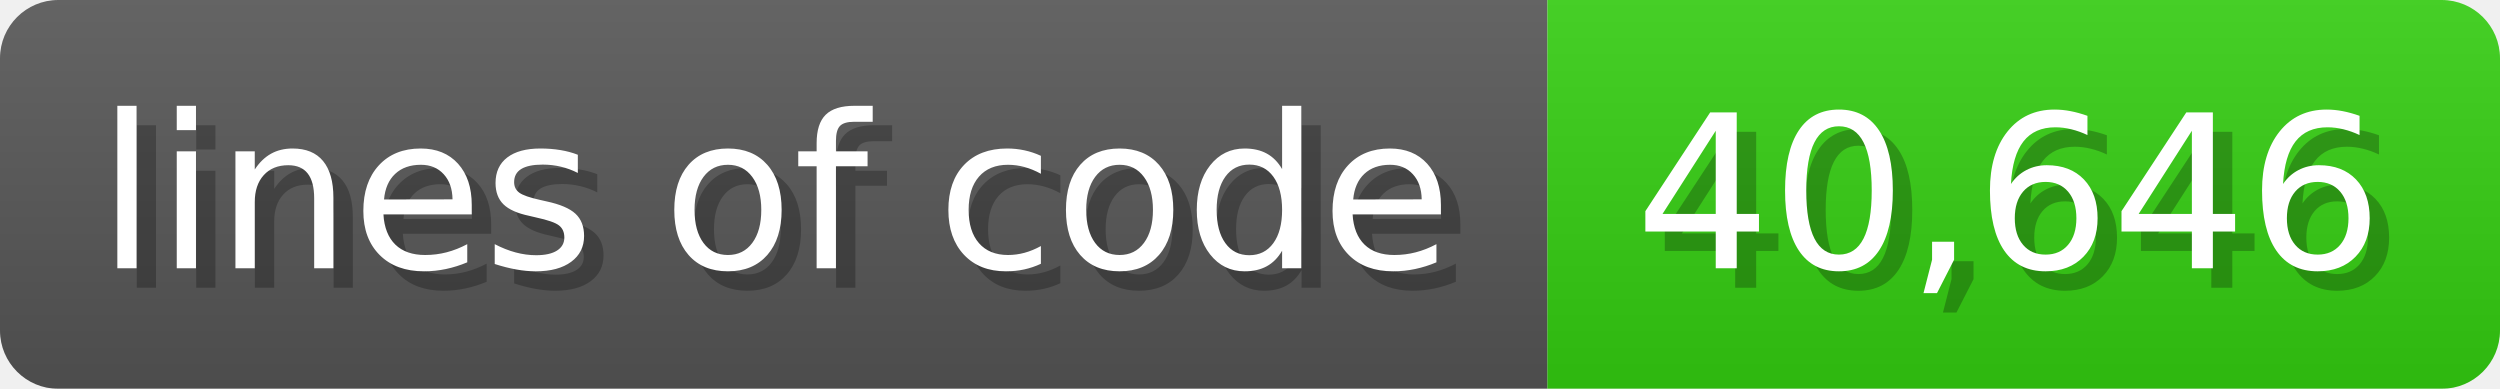
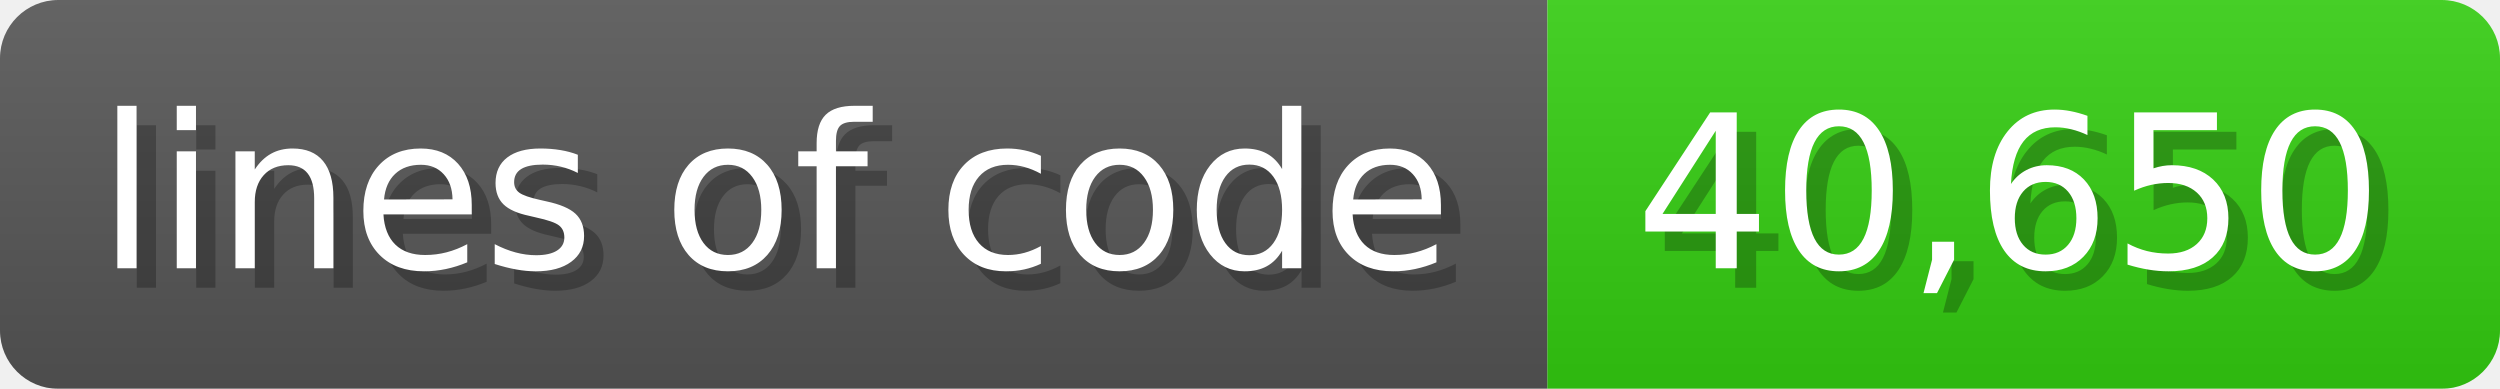
<svg xmlns="http://www.w3.org/2000/svg" width="128.6" height="20" viewBox="0 0 1286 200">
  <linearGradient id="a" x2="0" y2="100%">
    <stop offset="0" stop-opacity=".1" stop-color="#EEE" />
    <stop offset="1" stop-opacity=".1" />
  </linearGradient>
  <mask id="m">
    <rect width="1286" height="200" rx="30" fill="#FFF" />
  </mask>
  <g mask="url(#m)">
    <rect width="796" height="200" fill="#555" />
    <rect width="490" height="200" fill="#3C1" x="796" />
    <rect width="1286" height="200" fill="url(#a)" />
  </g>
  <g fill="#fff" text-anchor="start" font-family="Verdana,DejaVu Sans,sans-serif" font-size="110">
    <text x="60" y="148" textLength="696" fill="#000" opacity="0.25">lines of code</text>
    <text x="50" y="138" textLength="696">lines of code</text>
-     <text x="851" y="148" textLength="390" fill="#000" opacity="0.25">40,646</text>
-     <text x="841" y="138" textLength="390">40,646</text>
+     <text x="851" y="148" textLength="390" fill="#000" opacity="0.25">40,650</text>
+     <text x="841" y="138" textLength="390">40,650</text>
  </g>
</svg>
